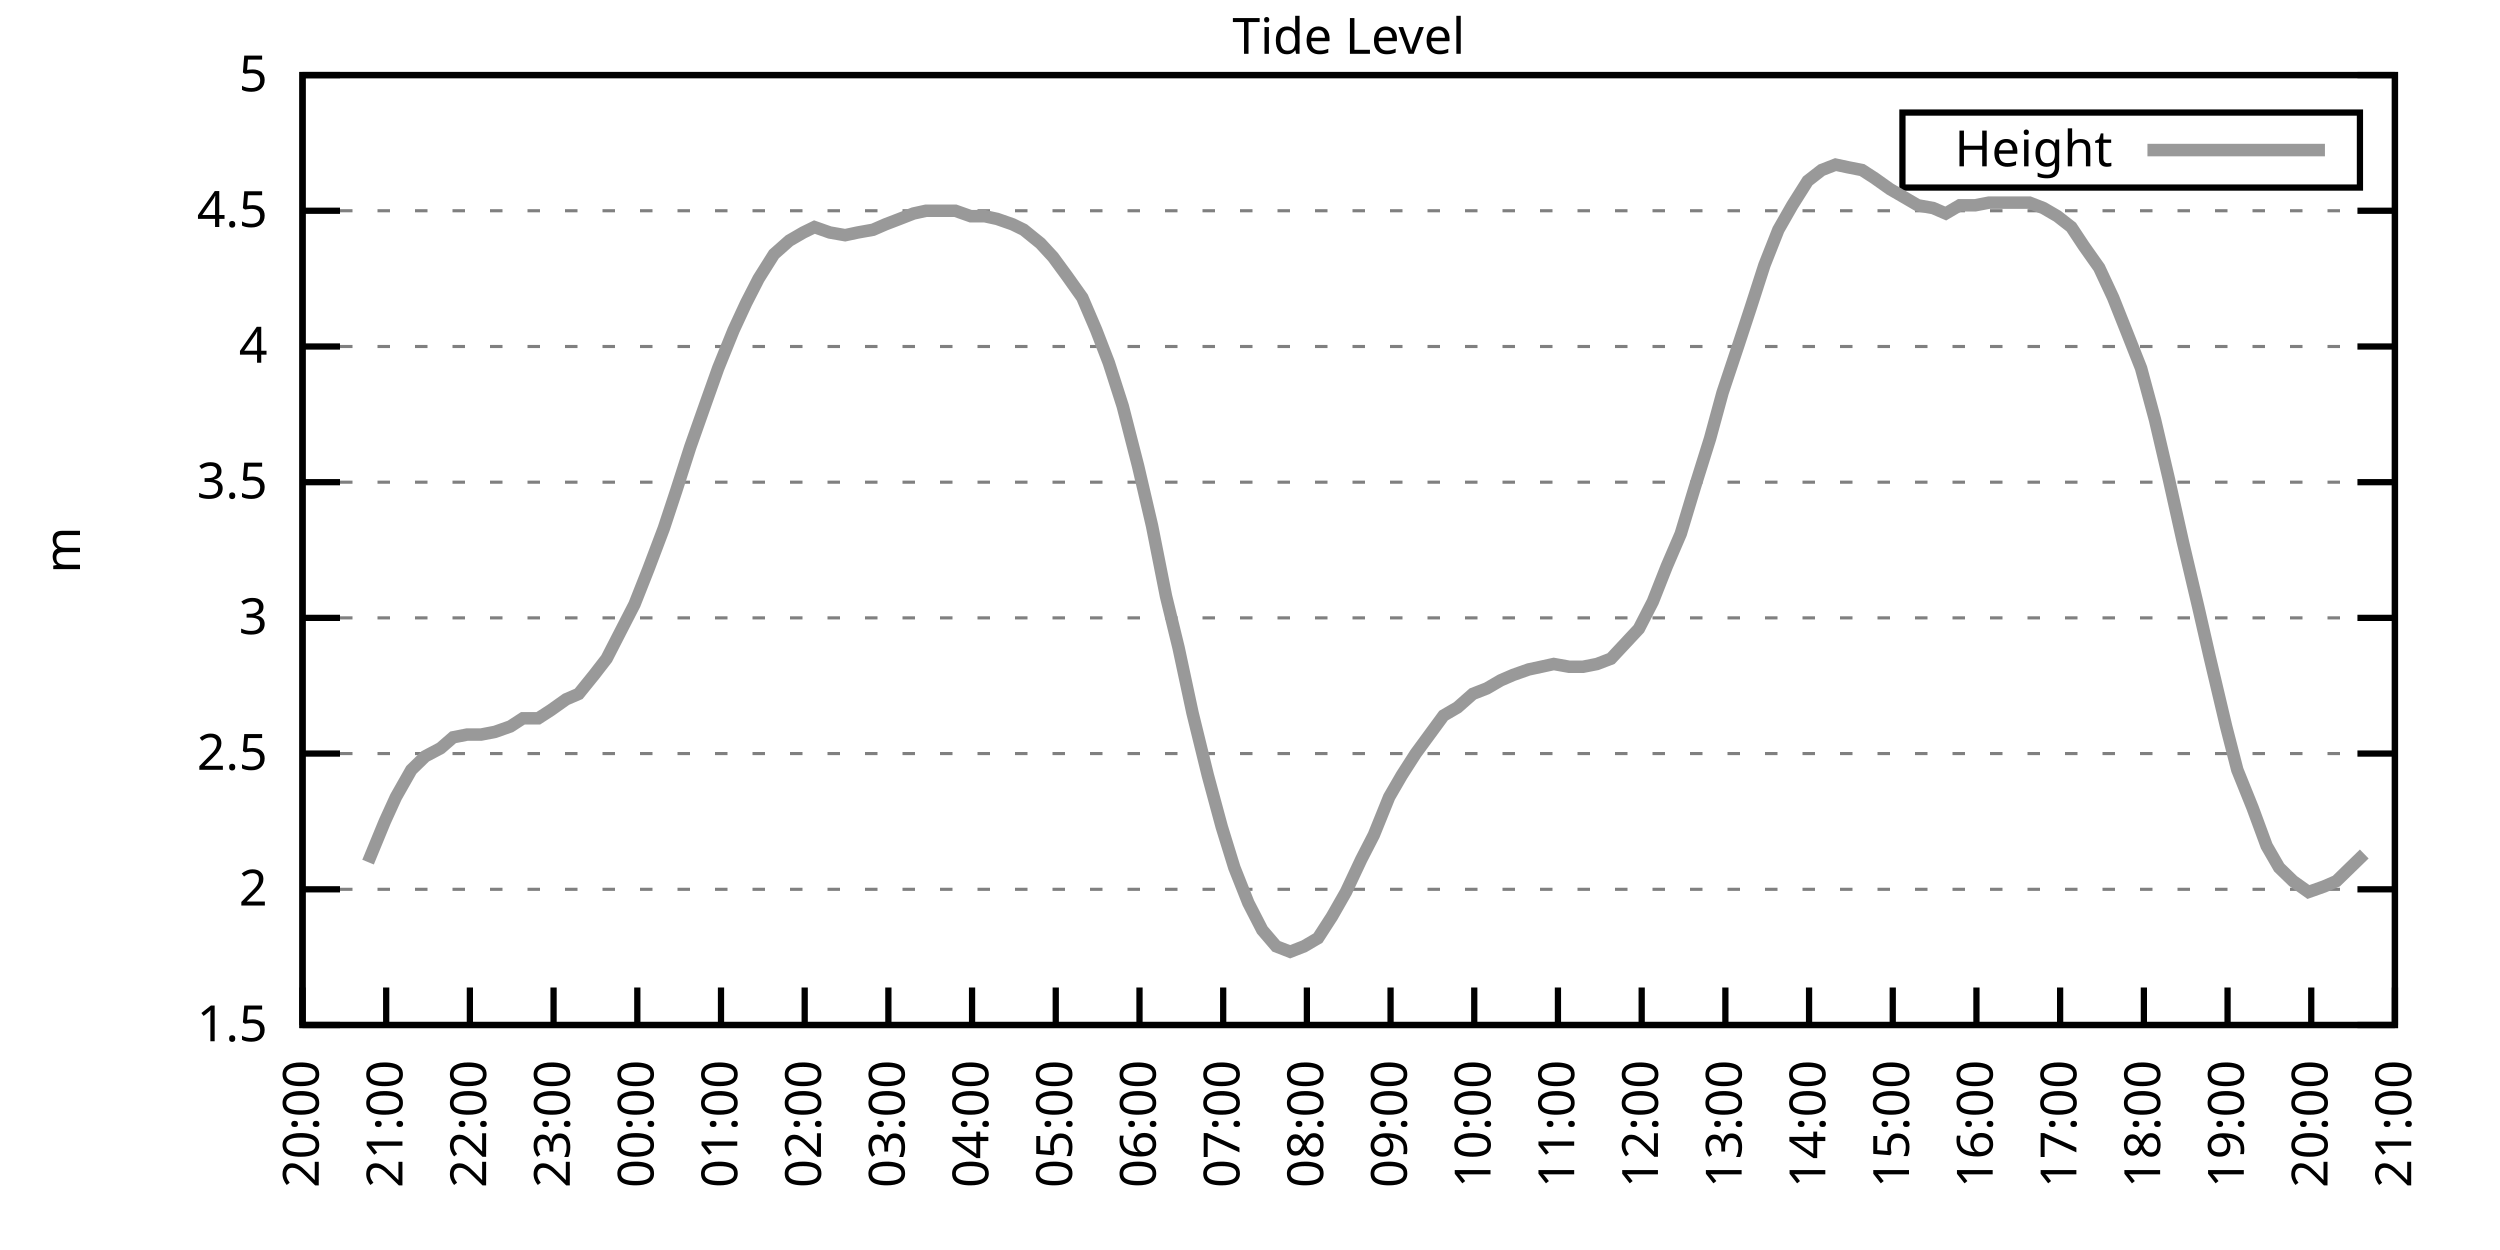
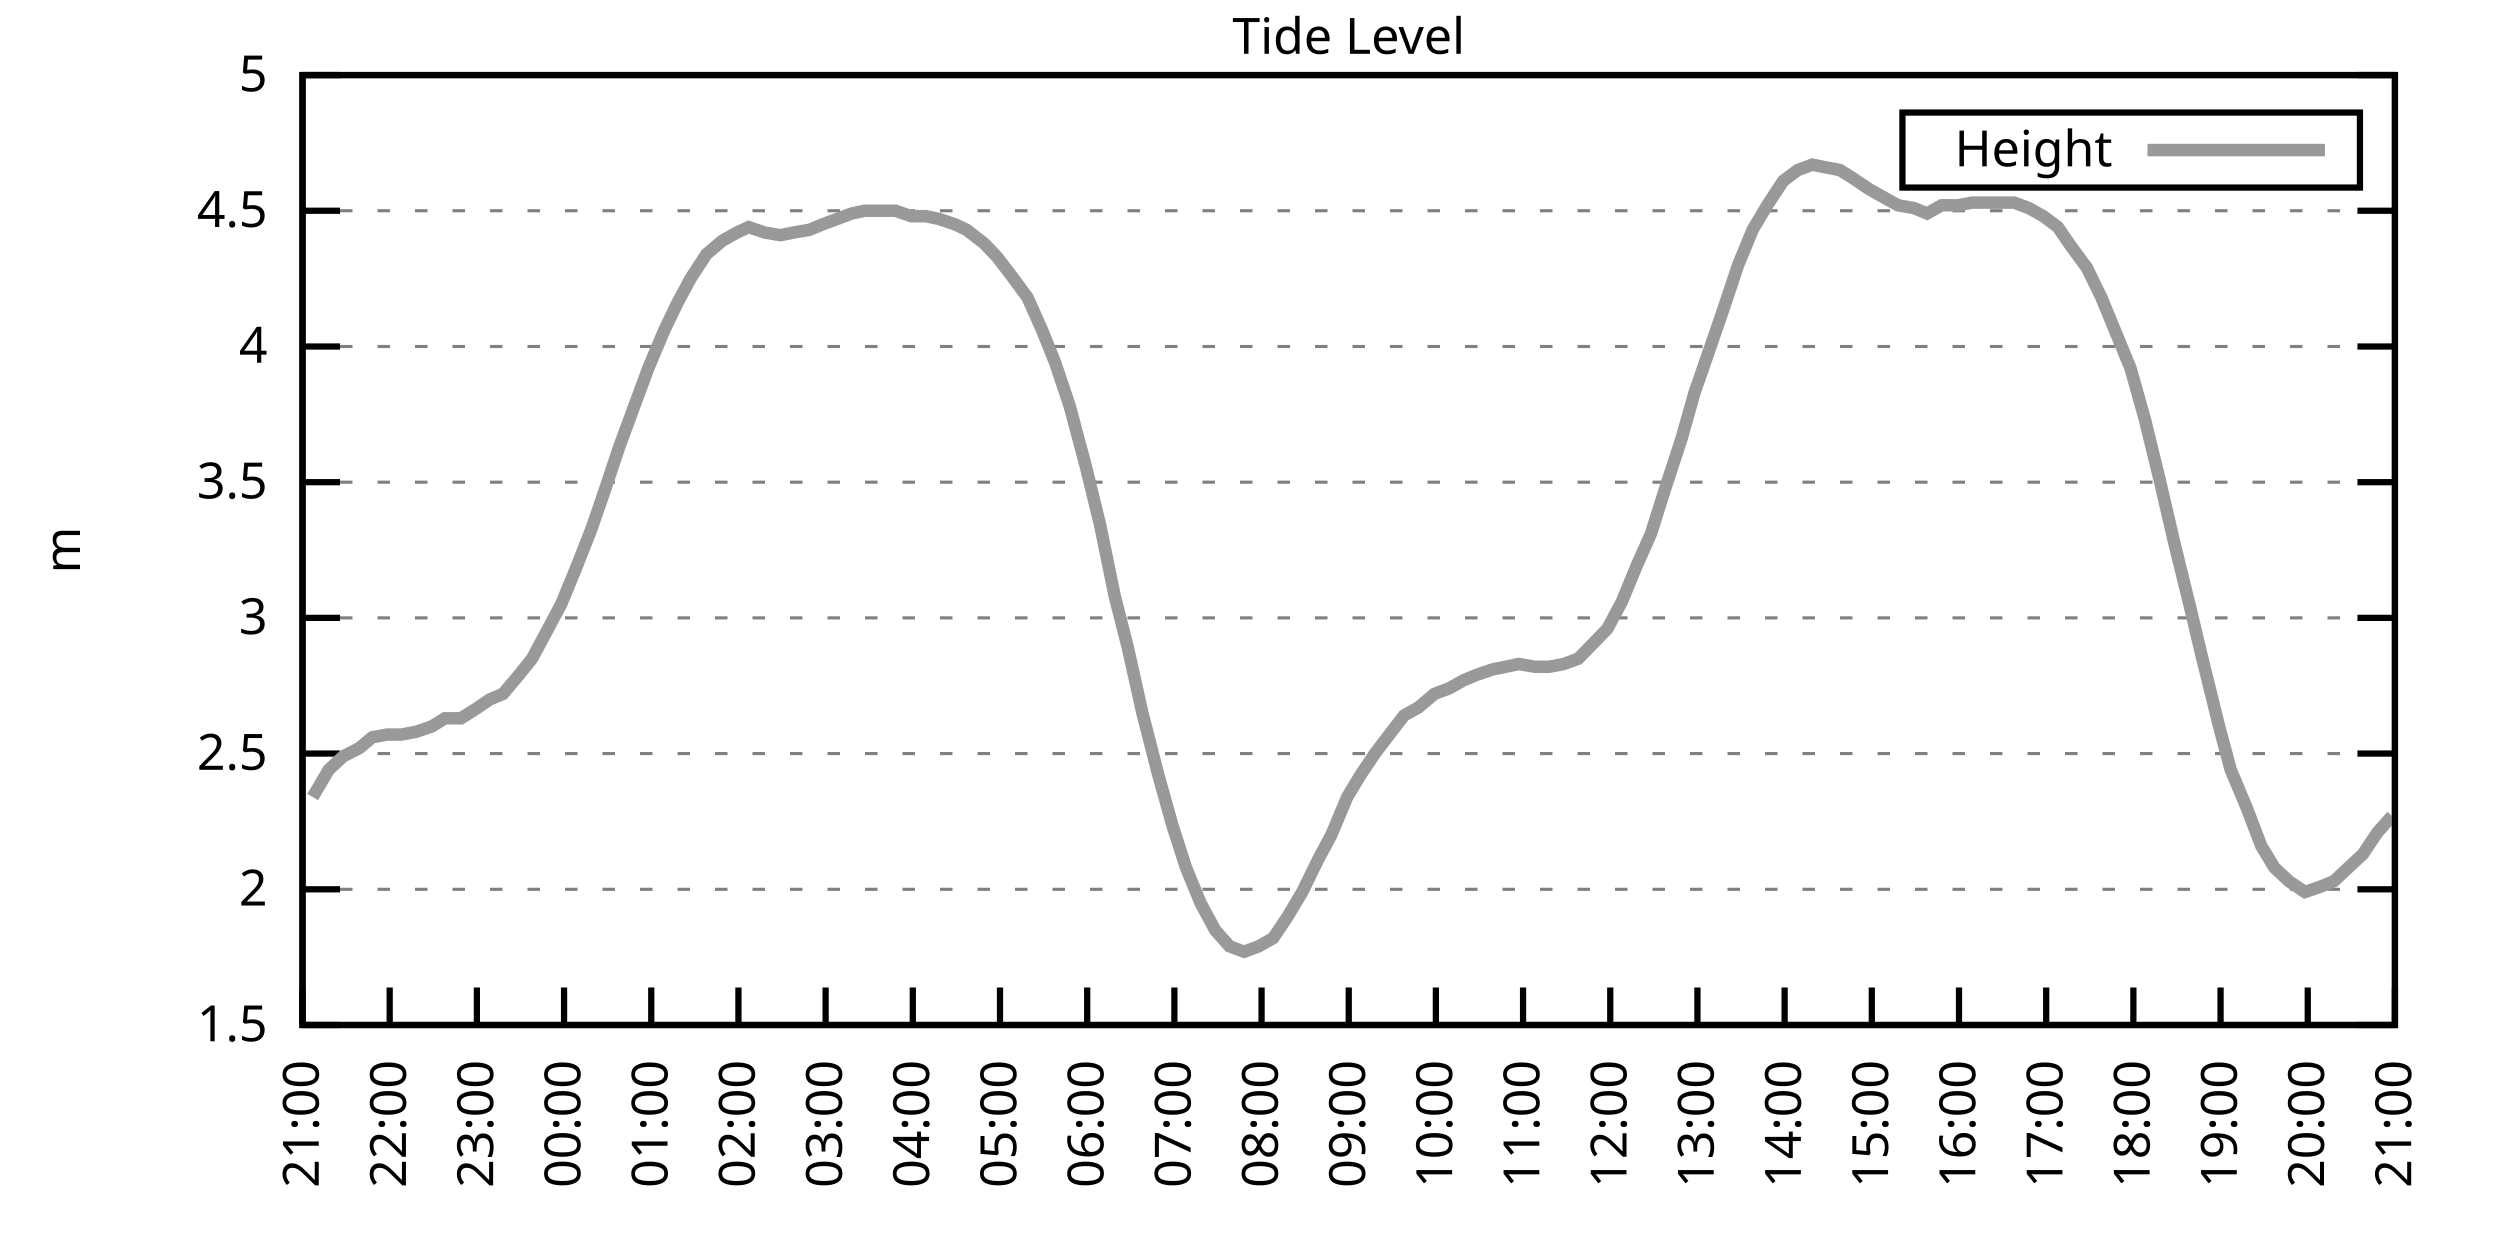
<svg xmlns="http://www.w3.org/2000/svg" xmlns:xlink="http://www.w3.org/1999/xlink" width="400" height="200" viewBox="0 0 400 200">
  <g id="gnuplot_canvas">
    <rect x="0" y="0" width="400" height="200" fill="none" />
    <defs>
      <circle id="gpDot" r="0.5" stroke-width="0.5" stroke="currentColor" />
      <path id="gpPt0" stroke-width="0.333" stroke="currentColor" d="M-1,0 h2 M0,-1 v2" />
      <path id="gpPt1" stroke-width="0.333" stroke="currentColor" d="M-1,-1 L1,1 M1,-1 L-1,1" />
      <path id="gpPt2" stroke-width="0.333" stroke="currentColor" d="M-1,0 L1,0 M0,-1 L0,1 M-1,-1 L1,1 M-1,1 L1,-1" />
      <rect id="gpPt3" stroke-width="0.333" stroke="currentColor" x="-1" y="-1" width="2" height="2" />
      <rect id="gpPt4" stroke-width="0.333" stroke="currentColor" fill="currentColor" x="-1" y="-1" width="2" height="2" />
      <circle id="gpPt5" stroke-width="0.333" stroke="currentColor" cx="0" cy="0" r="1" />
      <use xlink:href="#gpPt5" id="gpPt6" fill="currentColor" stroke="none" />
      <path id="gpPt7" stroke-width="0.333" stroke="currentColor" d="M0,-1.33 L-1.33,0.67 L1.33,0.67 z" />
      <use xlink:href="#gpPt7" id="gpPt8" fill="currentColor" stroke="none" />
      <use xlink:href="#gpPt7" id="gpPt9" stroke="currentColor" transform="rotate(180)" />
      <use xlink:href="#gpPt9" id="gpPt10" fill="currentColor" stroke="none" />
      <use xlink:href="#gpPt3" id="gpPt11" stroke="currentColor" transform="rotate(45)" />
      <use xlink:href="#gpPt11" id="gpPt12" fill="currentColor" stroke="none" />
      <path id="gpPt13" stroke-width="0.333" stroke="currentColor" d="M0,1.330 L1.265,0.411 L0.782,-1.067 L-0.782,-1.076 L-1.265,0.411 z" />
      <use xlink:href="#gpPt13" id="gpPt14" fill="currentColor" stroke="none" />
      <filter id="textbox" filterUnits="objectBoundingBox" x="0" y="0" height="1" width="1">
        <feFlood flood-color="white" flood-opacity="1" result="bgnd" />
        <feComposite in="SourceGraphic" in2="bgnd" operator="atop" />
      </filter>
      <filter id="greybox" filterUnits="objectBoundingBox" x="0" y="0" height="1" width="1">
        <feFlood flood-color="lightgrey" flood-opacity="1" result="grey" />
        <feComposite in="SourceGraphic" in2="grey" operator="atop" />
      </filter>
    </defs>
    <g fill="none" color="white" stroke="currentColor" stroke-width="1.00" stroke-linecap="butt" stroke-linejoin="miter">
</g>
    <g fill="none" color="black" stroke="currentColor" stroke-width="1.00" stroke-linecap="butt" stroke-linejoin="miter">
      <g stroke="none" shape-rendering="crispEdges">
        <polygon fill="rgb(255, 255, 255)" points="48.40,164.00 383.18,164.00 383.18,12.02 48.40,12.02 " />
      </g>
    </g>
    <g fill="none" color="black" stroke="currentColor" stroke-width="1.00" stroke-linecap="butt" stroke-linejoin="miter">
</g>
    <g fill="none" color="black" stroke="black" stroke-width="0.50" stroke-linecap="butt" stroke-linejoin="miter">
</g>
    <g fill="none" color="gray" stroke="currentColor" stroke-width="0.50" stroke-linecap="butt" stroke-linejoin="miter">
      <path stroke="gray" stroke-dasharray="2,4" class="gridline" d="M48.40,164.00 L383.19,164.00  " />
    </g>
    <g fill="none" color="gray" stroke="gray" stroke-width="1.00" stroke-linecap="butt" stroke-linejoin="miter">
</g>
    <g fill="none" color="black" stroke="currentColor" stroke-width="1.00" stroke-linecap="butt" stroke-linejoin="miter">
      <path stroke="black" d="M48.40,164.00 L54.40,164.00 M383.19,164.00 L377.19,164.00  " />
      <g transform="translate(42.80,166.60)" stroke="none" fill="black" font-family="Sans" font-size="8.00" text-anchor="end">
        <text>
          <tspan font-family="Sans"> 1.5</tspan>
        </text>
      </g>
    </g>
    <g fill="none" color="black" stroke="currentColor" stroke-width="1.00" stroke-linecap="butt" stroke-linejoin="miter">
</g>
    <g fill="none" color="black" stroke="black" stroke-width="0.50" stroke-linecap="butt" stroke-linejoin="miter">
</g>
    <g fill="none" color="gray" stroke="currentColor" stroke-width="0.50" stroke-linecap="butt" stroke-linejoin="miter">
      <path stroke="gray" stroke-dasharray="2,4" class="gridline" d="M48.40,142.29 L383.19,142.29  " />
    </g>
    <g fill="none" color="gray" stroke="gray" stroke-width="1.00" stroke-linecap="butt" stroke-linejoin="miter">
</g>
    <g fill="none" color="black" stroke="currentColor" stroke-width="1.00" stroke-linecap="butt" stroke-linejoin="miter">
      <path stroke="black" d="M48.40,142.29 L54.40,142.29 M383.19,142.29 L377.19,142.29  " />
      <g transform="translate(42.80,144.89)" stroke="none" fill="black" font-family="Sans" font-size="8.00" text-anchor="end">
        <text>
          <tspan font-family="Sans"> 2</tspan>
        </text>
      </g>
    </g>
    <g fill="none" color="black" stroke="currentColor" stroke-width="1.00" stroke-linecap="butt" stroke-linejoin="miter">
</g>
    <g fill="none" color="black" stroke="black" stroke-width="0.50" stroke-linecap="butt" stroke-linejoin="miter">
</g>
    <g fill="none" color="gray" stroke="currentColor" stroke-width="0.50" stroke-linecap="butt" stroke-linejoin="miter">
      <path stroke="gray" stroke-dasharray="2,4" class="gridline" d="M48.40,120.57 L383.19,120.57  " />
    </g>
    <g fill="none" color="gray" stroke="gray" stroke-width="1.00" stroke-linecap="butt" stroke-linejoin="miter">
</g>
    <g fill="none" color="black" stroke="currentColor" stroke-width="1.00" stroke-linecap="butt" stroke-linejoin="miter">
      <path stroke="black" d="M48.40,120.57 L54.40,120.57 M383.19,120.57 L377.19,120.57  " />
      <g transform="translate(42.80,123.17)" stroke="none" fill="black" font-family="Sans" font-size="8.00" text-anchor="end">
        <text>
          <tspan font-family="Sans"> 2.5</tspan>
        </text>
      </g>
    </g>
    <g fill="none" color="black" stroke="currentColor" stroke-width="1.00" stroke-linecap="butt" stroke-linejoin="miter">
</g>
    <g fill="none" color="black" stroke="black" stroke-width="0.50" stroke-linecap="butt" stroke-linejoin="miter">
</g>
    <g fill="none" color="gray" stroke="currentColor" stroke-width="0.50" stroke-linecap="butt" stroke-linejoin="miter">
      <path stroke="gray" stroke-dasharray="2,4" class="gridline" d="M48.40,98.86 L383.19,98.86  " />
    </g>
    <g fill="none" color="gray" stroke="gray" stroke-width="1.00" stroke-linecap="butt" stroke-linejoin="miter">
</g>
    <g fill="none" color="black" stroke="currentColor" stroke-width="1.00" stroke-linecap="butt" stroke-linejoin="miter">
      <path stroke="black" d="M48.40,98.86 L54.40,98.86 M383.19,98.86 L377.19,98.86  " />
      <g transform="translate(42.80,101.46)" stroke="none" fill="black" font-family="Sans" font-size="8.00" text-anchor="end">
        <text>
          <tspan font-family="Sans"> 3</tspan>
        </text>
      </g>
    </g>
    <g fill="none" color="black" stroke="currentColor" stroke-width="1.00" stroke-linecap="butt" stroke-linejoin="miter">
</g>
    <g fill="none" color="black" stroke="black" stroke-width="0.50" stroke-linecap="butt" stroke-linejoin="miter">
</g>
    <g fill="none" color="gray" stroke="currentColor" stroke-width="0.50" stroke-linecap="butt" stroke-linejoin="miter">
      <path stroke="gray" stroke-dasharray="2,4" class="gridline" d="M48.40,77.15 L383.19,77.15  " />
    </g>
    <g fill="none" color="gray" stroke="gray" stroke-width="1.00" stroke-linecap="butt" stroke-linejoin="miter">
</g>
    <g fill="none" color="black" stroke="currentColor" stroke-width="1.00" stroke-linecap="butt" stroke-linejoin="miter">
      <path stroke="black" d="M48.40,77.15 L54.40,77.15 M383.19,77.15 L377.19,77.15  " />
      <g transform="translate(42.80,79.75)" stroke="none" fill="black" font-family="Sans" font-size="8.00" text-anchor="end">
        <text>
          <tspan font-family="Sans"> 3.5</tspan>
        </text>
      </g>
    </g>
    <g fill="none" color="black" stroke="currentColor" stroke-width="1.00" stroke-linecap="butt" stroke-linejoin="miter">
</g>
    <g fill="none" color="black" stroke="black" stroke-width="0.50" stroke-linecap="butt" stroke-linejoin="miter">
</g>
    <g fill="none" color="gray" stroke="currentColor" stroke-width="0.50" stroke-linecap="butt" stroke-linejoin="miter">
      <path stroke="gray" stroke-dasharray="2,4" class="gridline" d="M48.40,55.44 L383.19,55.44  " />
    </g>
    <g fill="none" color="gray" stroke="gray" stroke-width="1.00" stroke-linecap="butt" stroke-linejoin="miter">
</g>
    <g fill="none" color="black" stroke="currentColor" stroke-width="1.00" stroke-linecap="butt" stroke-linejoin="miter">
      <path stroke="black" d="M48.40,55.44 L54.40,55.44 M383.19,55.44 L377.19,55.44  " />
      <g transform="translate(42.80,58.04)" stroke="none" fill="black" font-family="Sans" font-size="8.00" text-anchor="end">
        <text>
          <tspan font-family="Sans"> 4</tspan>
        </text>
      </g>
    </g>
    <g fill="none" color="black" stroke="currentColor" stroke-width="1.00" stroke-linecap="butt" stroke-linejoin="miter">
</g>
    <g fill="none" color="black" stroke="black" stroke-width="0.50" stroke-linecap="butt" stroke-linejoin="miter">
</g>
    <g fill="none" color="gray" stroke="currentColor" stroke-width="0.50" stroke-linecap="butt" stroke-linejoin="miter">
      <path stroke="gray" stroke-dasharray="2,4" class="gridline" d="M48.40,33.72 L383.19,33.72  " />
    </g>
    <g fill="none" color="gray" stroke="gray" stroke-width="1.00" stroke-linecap="butt" stroke-linejoin="miter">
</g>
    <g fill="none" color="black" stroke="currentColor" stroke-width="1.00" stroke-linecap="butt" stroke-linejoin="miter">
      <path stroke="black" d="M48.40,33.72 L54.40,33.72 M383.19,33.72 L377.19,33.72  " />
      <g transform="translate(42.80,36.32)" stroke="none" fill="black" font-family="Sans" font-size="8.00" text-anchor="end">
        <text>
          <tspan font-family="Sans"> 4.5</tspan>
        </text>
      </g>
    </g>
    <g fill="none" color="black" stroke="currentColor" stroke-width="1.00" stroke-linecap="butt" stroke-linejoin="miter">
</g>
    <g fill="none" color="black" stroke="black" stroke-width="0.50" stroke-linecap="butt" stroke-linejoin="miter">
</g>
    <g fill="none" color="gray" stroke="currentColor" stroke-width="0.50" stroke-linecap="butt" stroke-linejoin="miter">
      <path stroke="gray" stroke-dasharray="2,4" class="gridline" d="M48.40,12.01 L383.19,12.01  " />
    </g>
    <g fill="none" color="gray" stroke="gray" stroke-width="1.00" stroke-linecap="butt" stroke-linejoin="miter">
</g>
    <g fill="none" color="black" stroke="currentColor" stroke-width="1.00" stroke-linecap="butt" stroke-linejoin="miter">
      <path stroke="black" d="M48.40,12.01 L54.40,12.01 M383.19,12.01 L377.19,12.01  " />
      <g transform="translate(42.80,14.61)" stroke="none" fill="black" font-family="Sans" font-size="8.00" text-anchor="end">
        <text>
          <tspan font-family="Sans"> 5</tspan>
        </text>
      </g>
    </g>
    <g fill="none" color="black" stroke="currentColor" stroke-width="1.00" stroke-linecap="butt" stroke-linejoin="miter">
      <path stroke="black" d="M48.40,164.00 L48.40,158.00  " />
      <g transform="translate(51.00,169.60) rotate(270.00)" stroke="none" fill="black" font-family="Sans" font-size="8.00" text-anchor="end">
        <text>
-           <tspan font-family="Sans">20:00</tspan>
-         </text>
-       </g>
-     </g>
-     <g fill="none" color="black" stroke="currentColor" stroke-width="1.00" stroke-linecap="butt" stroke-linejoin="miter">
-       <path stroke="black" d="M61.79,164.00 L61.79,158.00  " />
-       <g transform="translate(64.39,169.60) rotate(270.00)" stroke="none" fill="black" font-family="Sans" font-size="8.00" text-anchor="end">
-         <text>
          <tspan font-family="Sans">21:00</tspan>
        </text>
      </g>
    </g>
    <g fill="none" color="black" stroke="currentColor" stroke-width="1.00" stroke-linecap="butt" stroke-linejoin="miter">
-       <path stroke="black" d="M75.18,164.00 L75.18,158.00  " />
-       <g transform="translate(77.78,169.60) rotate(270.00)" stroke="none" fill="black" font-family="Sans" font-size="8.00" text-anchor="end">
+       <path stroke="black" d="M62.35,164.00 L62.35,158.00  " />
+       <g transform="translate(64.95,169.60) rotate(270.00)" stroke="none" fill="black" font-family="Sans" font-size="8.00" text-anchor="end">
        <text>
          <tspan font-family="Sans">22:00</tspan>
        </text>
      </g>
    </g>
    <g fill="none" color="black" stroke="currentColor" stroke-width="1.00" stroke-linecap="butt" stroke-linejoin="miter">
-       <path stroke="black" d="M88.57,164.00 L88.57,158.00  " />
-       <g transform="translate(91.17,169.60) rotate(270.00)" stroke="none" fill="black" font-family="Sans" font-size="8.00" text-anchor="end">
+       <path stroke="black" d="M76.30,164.00 L76.30,158.00  " />
+       <g transform="translate(78.90,169.60) rotate(270.00)" stroke="none" fill="black" font-family="Sans" font-size="8.00" text-anchor="end">
        <text>
          <tspan font-family="Sans">23:00</tspan>
        </text>
      </g>
    </g>
    <g fill="none" color="black" stroke="currentColor" stroke-width="1.00" stroke-linecap="butt" stroke-linejoin="miter">
-       <path stroke="black" d="M101.97,164.00 L101.97,158.00  " />
-       <g transform="translate(104.57,169.60) rotate(270.00)" stroke="none" fill="black" font-family="Sans" font-size="8.00" text-anchor="end">
+       <path stroke="black" d="M90.25,164.00 L90.25,158.00  " />
+       <g transform="translate(92.85,169.60) rotate(270.00)" stroke="none" fill="black" font-family="Sans" font-size="8.00" text-anchor="end">
        <text>
          <tspan font-family="Sans">00:00</tspan>
        </text>
      </g>
    </g>
    <g fill="none" color="black" stroke="currentColor" stroke-width="1.00" stroke-linecap="butt" stroke-linejoin="miter">
-       <path stroke="black" d="M115.36,164.00 L115.36,158.00  " />
-       <g transform="translate(117.96,169.60) rotate(270.00)" stroke="none" fill="black" font-family="Sans" font-size="8.00" text-anchor="end">
+       <path stroke="black" d="M104.20,164.00 L104.20,158.00  " />
+       <g transform="translate(106.80,169.60) rotate(270.00)" stroke="none" fill="black" font-family="Sans" font-size="8.00" text-anchor="end">
        <text>
          <tspan font-family="Sans">01:00</tspan>
        </text>
      </g>
    </g>
    <g fill="none" color="black" stroke="currentColor" stroke-width="1.00" stroke-linecap="butt" stroke-linejoin="miter">
-       <path stroke="black" d="M128.75,164.00 L128.75,158.00  " />
-       <g transform="translate(131.35,169.60) rotate(270.00)" stroke="none" fill="black" font-family="Sans" font-size="8.00" text-anchor="end">
+       <path stroke="black" d="M118.15,164.00 L118.15,158.00  " />
+       <g transform="translate(120.75,169.60) rotate(270.00)" stroke="none" fill="black" font-family="Sans" font-size="8.00" text-anchor="end">
        <text>
          <tspan font-family="Sans">02:00</tspan>
        </text>
      </g>
    </g>
    <g fill="none" color="black" stroke="currentColor" stroke-width="1.00" stroke-linecap="butt" stroke-linejoin="miter">
-       <path stroke="black" d="M142.14,164.00 L142.14,158.00  " />
-       <g transform="translate(144.74,169.60) rotate(270.00)" stroke="none" fill="black" font-family="Sans" font-size="8.00" text-anchor="end">
+       <path stroke="black" d="M132.10,164.00 L132.10,158.00  " />
+       <g transform="translate(134.70,169.60) rotate(270.00)" stroke="none" fill="black" font-family="Sans" font-size="8.00" text-anchor="end">
        <text>
          <tspan font-family="Sans">03:00</tspan>
        </text>
      </g>
    </g>
    <g fill="none" color="black" stroke="currentColor" stroke-width="1.00" stroke-linecap="butt" stroke-linejoin="miter">
-       <path stroke="black" d="M155.53,164.00 L155.53,158.00  " />
-       <g transform="translate(158.13,169.60) rotate(270.00)" stroke="none" fill="black" font-family="Sans" font-size="8.00" text-anchor="end">
+       <path stroke="black" d="M146.05,164.00 L146.05,158.00  " />
+       <g transform="translate(148.65,169.60) rotate(270.00)" stroke="none" fill="black" font-family="Sans" font-size="8.00" text-anchor="end">
        <text>
          <tspan font-family="Sans">04:00</tspan>
        </text>
      </g>
    </g>
    <g fill="none" color="black" stroke="currentColor" stroke-width="1.00" stroke-linecap="butt" stroke-linejoin="miter">
-       <path stroke="black" d="M168.92,164.00 L168.92,158.00  " />
-       <g transform="translate(171.52,169.60) rotate(270.00)" stroke="none" fill="black" font-family="Sans" font-size="8.00" text-anchor="end">
+       <path stroke="black" d="M160.00,164.00 L160.00,158.00  " />
+       <g transform="translate(162.60,169.60) rotate(270.00)" stroke="none" fill="black" font-family="Sans" font-size="8.00" text-anchor="end">
        <text>
          <tspan font-family="Sans">05:00</tspan>
        </text>
      </g>
    </g>
    <g fill="none" color="black" stroke="currentColor" stroke-width="1.00" stroke-linecap="butt" stroke-linejoin="miter">
-       <path stroke="black" d="M182.32,164.00 L182.32,158.00  " />
-       <g transform="translate(184.92,169.60) rotate(270.00)" stroke="none" fill="black" font-family="Sans" font-size="8.00" text-anchor="end">
+       <path stroke="black" d="M173.95,164.00 L173.95,158.00  " />
+       <g transform="translate(176.55,169.60) rotate(270.00)" stroke="none" fill="black" font-family="Sans" font-size="8.00" text-anchor="end">
        <text>
          <tspan font-family="Sans">06:00</tspan>
        </text>
      </g>
    </g>
    <g fill="none" color="black" stroke="currentColor" stroke-width="1.00" stroke-linecap="butt" stroke-linejoin="miter">
-       <path stroke="black" d="M195.71,164.00 L195.71,158.00  " />
-       <g transform="translate(198.31,169.60) rotate(270.00)" stroke="none" fill="black" font-family="Sans" font-size="8.00" text-anchor="end">
+       <path stroke="black" d="M187.90,164.00 L187.90,158.00  " />
+       <g transform="translate(190.50,169.60) rotate(270.00)" stroke="none" fill="black" font-family="Sans" font-size="8.00" text-anchor="end">
        <text>
          <tspan font-family="Sans">07:00</tspan>
        </text>
      </g>
    </g>
    <g fill="none" color="black" stroke="currentColor" stroke-width="1.00" stroke-linecap="butt" stroke-linejoin="miter">
-       <path stroke="black" d="M209.10,164.00 L209.10,158.00  " />
-       <g transform="translate(211.70,169.60) rotate(270.00)" stroke="none" fill="black" font-family="Sans" font-size="8.00" text-anchor="end">
+       <path stroke="black" d="M201.85,164.00 L201.85,158.00  " />
+       <g transform="translate(204.45,169.60) rotate(270.00)" stroke="none" fill="black" font-family="Sans" font-size="8.00" text-anchor="end">
        <text>
          <tspan font-family="Sans">08:00</tspan>
        </text>
      </g>
    </g>
    <g fill="none" color="black" stroke="currentColor" stroke-width="1.00" stroke-linecap="butt" stroke-linejoin="miter">
-       <path stroke="black" d="M222.49,164.00 L222.49,158.00  " />
-       <g transform="translate(225.09,169.60) rotate(270.00)" stroke="none" fill="black" font-family="Sans" font-size="8.00" text-anchor="end">
+       <path stroke="black" d="M215.80,164.00 L215.80,158.00  " />
+       <g transform="translate(218.40,169.60) rotate(270.00)" stroke="none" fill="black" font-family="Sans" font-size="8.00" text-anchor="end">
        <text>
          <tspan font-family="Sans">09:00</tspan>
        </text>
      </g>
    </g>
    <g fill="none" color="black" stroke="currentColor" stroke-width="1.00" stroke-linecap="butt" stroke-linejoin="miter">
-       <path stroke="black" d="M235.88,164.00 L235.88,158.00  " />
-       <g transform="translate(238.48,169.60) rotate(270.00)" stroke="none" fill="black" font-family="Sans" font-size="8.00" text-anchor="end">
+       <path stroke="black" d="M229.74,164.00 L229.74,158.00  " />
+       <g transform="translate(232.34,169.60) rotate(270.00)" stroke="none" fill="black" font-family="Sans" font-size="8.00" text-anchor="end">
        <text>
          <tspan font-family="Sans">10:00</tspan>
        </text>
      </g>
    </g>
    <g fill="none" color="black" stroke="currentColor" stroke-width="1.00" stroke-linecap="butt" stroke-linejoin="miter">
-       <path stroke="black" d="M249.27,164.00 L249.27,158.00  " />
-       <g transform="translate(251.87,169.60) rotate(270.00)" stroke="none" fill="black" font-family="Sans" font-size="8.00" text-anchor="end">
+       <path stroke="black" d="M243.69,164.00 L243.69,158.00  " />
+       <g transform="translate(246.29,169.60) rotate(270.00)" stroke="none" fill="black" font-family="Sans" font-size="8.00" text-anchor="end">
        <text>
          <tspan font-family="Sans">11:00</tspan>
        </text>
      </g>
    </g>
    <g fill="none" color="black" stroke="currentColor" stroke-width="1.00" stroke-linecap="butt" stroke-linejoin="miter">
-       <path stroke="black" d="M262.67,164.00 L262.67,158.00  " />
-       <g transform="translate(265.27,169.60) rotate(270.00)" stroke="none" fill="black" font-family="Sans" font-size="8.00" text-anchor="end">
+       <path stroke="black" d="M257.64,164.00 L257.64,158.00  " />
+       <g transform="translate(260.24,169.60) rotate(270.00)" stroke="none" fill="black" font-family="Sans" font-size="8.00" text-anchor="end">
        <text>
          <tspan font-family="Sans">12:00</tspan>
        </text>
      </g>
    </g>
    <g fill="none" color="black" stroke="currentColor" stroke-width="1.00" stroke-linecap="butt" stroke-linejoin="miter">
-       <path stroke="black" d="M276.06,164.00 L276.06,158.00  " />
-       <g transform="translate(278.66,169.60) rotate(270.00)" stroke="none" fill="black" font-family="Sans" font-size="8.00" text-anchor="end">
+       <path stroke="black" d="M271.59,164.00 L271.59,158.00  " />
+       <g transform="translate(274.19,169.60) rotate(270.00)" stroke="none" fill="black" font-family="Sans" font-size="8.00" text-anchor="end">
        <text>
          <tspan font-family="Sans">13:00</tspan>
        </text>
      </g>
    </g>
    <g fill="none" color="black" stroke="currentColor" stroke-width="1.00" stroke-linecap="butt" stroke-linejoin="miter">
-       <path stroke="black" d="M289.45,164.00 L289.45,158.00  " />
-       <g transform="translate(292.05,169.60) rotate(270.00)" stroke="none" fill="black" font-family="Sans" font-size="8.00" text-anchor="end">
+       <path stroke="black" d="M285.54,164.00 L285.54,158.00  " />
+       <g transform="translate(288.14,169.60) rotate(270.00)" stroke="none" fill="black" font-family="Sans" font-size="8.00" text-anchor="end">
        <text>
          <tspan font-family="Sans">14:00</tspan>
        </text>
      </g>
    </g>
    <g fill="none" color="black" stroke="currentColor" stroke-width="1.00" stroke-linecap="butt" stroke-linejoin="miter">
-       <path stroke="black" d="M302.84,164.00 L302.84,158.00  " />
-       <g transform="translate(305.44,169.60) rotate(270.00)" stroke="none" fill="black" font-family="Sans" font-size="8.00" text-anchor="end">
+       <path stroke="black" d="M299.49,164.00 L299.49,158.00  " />
+       <g transform="translate(302.09,169.60) rotate(270.00)" stroke="none" fill="black" font-family="Sans" font-size="8.00" text-anchor="end">
        <text>
          <tspan font-family="Sans">15:00</tspan>
        </text>
      </g>
    </g>
    <g fill="none" color="black" stroke="currentColor" stroke-width="1.00" stroke-linecap="butt" stroke-linejoin="miter">
-       <path stroke="black" d="M316.23,164.00 L316.23,158.00  " />
-       <g transform="translate(318.83,169.60) rotate(270.00)" stroke="none" fill="black" font-family="Sans" font-size="8.00" text-anchor="end">
+       <path stroke="black" d="M313.44,164.00 L313.44,158.00  " />
+       <g transform="translate(316.04,169.60) rotate(270.00)" stroke="none" fill="black" font-family="Sans" font-size="8.00" text-anchor="end">
        <text>
          <tspan font-family="Sans">16:00</tspan>
        </text>
      </g>
    </g>
    <g fill="none" color="black" stroke="currentColor" stroke-width="1.00" stroke-linecap="butt" stroke-linejoin="miter">
-       <path stroke="black" d="M329.62,164.00 L329.62,158.00  " />
-       <g transform="translate(332.22,169.60) rotate(270.00)" stroke="none" fill="black" font-family="Sans" font-size="8.00" text-anchor="end">
+       <path stroke="black" d="M327.39,164.00 L327.39,158.00  " />
+       <g transform="translate(329.99,169.60) rotate(270.00)" stroke="none" fill="black" font-family="Sans" font-size="8.00" text-anchor="end">
        <text>
          <tspan font-family="Sans">17:00</tspan>
        </text>
      </g>
    </g>
    <g fill="none" color="black" stroke="currentColor" stroke-width="1.00" stroke-linecap="butt" stroke-linejoin="miter">
-       <path stroke="black" d="M343.02,164.00 L343.02,158.00  " />
-       <g transform="translate(345.62,169.60) rotate(270.00)" stroke="none" fill="black" font-family="Sans" font-size="8.00" text-anchor="end">
+       <path stroke="black" d="M341.34,164.00 L341.34,158.00  " />
+       <g transform="translate(343.94,169.60) rotate(270.00)" stroke="none" fill="black" font-family="Sans" font-size="8.00" text-anchor="end">
        <text>
          <tspan font-family="Sans">18:00</tspan>
        </text>
      </g>
    </g>
    <g fill="none" color="black" stroke="currentColor" stroke-width="1.00" stroke-linecap="butt" stroke-linejoin="miter">
-       <path stroke="black" d="M356.41,164.00 L356.41,158.00  " />
-       <g transform="translate(359.01,169.60) rotate(270.00)" stroke="none" fill="black" font-family="Sans" font-size="8.00" text-anchor="end">
+       <path stroke="black" d="M355.29,164.00 L355.29,158.00  " />
+       <g transform="translate(357.89,169.60) rotate(270.00)" stroke="none" fill="black" font-family="Sans" font-size="8.00" text-anchor="end">
        <text>
          <tspan font-family="Sans">19:00</tspan>
        </text>
      </g>
    </g>
    <g fill="none" color="black" stroke="currentColor" stroke-width="1.00" stroke-linecap="butt" stroke-linejoin="miter">
-       <path stroke="black" d="M369.80,164.00 L369.80,158.00  " />
-       <g transform="translate(372.40,169.60) rotate(270.00)" stroke="none" fill="black" font-family="Sans" font-size="8.00" text-anchor="end">
+       <path stroke="black" d="M369.24,164.00 L369.24,158.00  " />
+       <g transform="translate(371.84,169.60) rotate(270.00)" stroke="none" fill="black" font-family="Sans" font-size="8.00" text-anchor="end">
        <text>
          <tspan font-family="Sans">20:00</tspan>
        </text>
      </g>
    </g>
    <g fill="none" color="black" stroke="currentColor" stroke-width="1.00" stroke-linecap="butt" stroke-linejoin="miter">
      <path stroke="black" d="M383.19,164.00 L383.19,158.00  " />
      <g transform="translate(385.79,169.60) rotate(270.00)" stroke="none" fill="black" font-family="Sans" font-size="8.00" text-anchor="end">
        <text>
          <tspan font-family="Sans">21:00</tspan>
        </text>
      </g>
    </g>
    <g fill="none" color="black" stroke="currentColor" stroke-width="1.00" stroke-linecap="butt" stroke-linejoin="miter">
</g>
    <g fill="none" color="black" stroke="currentColor" stroke-width="1.00" stroke-linecap="butt" stroke-linejoin="miter">
      <path stroke="black" d="M48.40,12.01 L48.40,164.00 L383.19,164.00 L383.19,12.01 L48.40,12.01 Z  " />
    </g>
    <g fill="none" color="black" stroke="currentColor" stroke-width="1.00" stroke-linecap="butt" stroke-linejoin="miter">
</g>
    <g fill="none" color="black" stroke="currentColor" stroke-width="1.00" stroke-linecap="butt" stroke-linejoin="miter">
      <path stroke="black" d="M304.39,30.01 L304.39,18.01 L377.59,18.01 L377.59,30.01 L304.39,30.01 Z  " />
    </g>
    <g id="Tide_level_plot_1">
      <g fill="none" color="white" stroke="black" stroke-width="2.00" stroke-linecap="butt" stroke-linejoin="miter">
</g>
      <g fill="none" color="black" stroke="currentColor" stroke-width="2.00" stroke-linecap="butt" stroke-linejoin="miter">
        <g transform="translate(337.99,26.61)" stroke="none" fill="black" font-family="Sans" font-size="8.00" text-anchor="end">
          <text>
            <tspan font-family="Sans">Height</tspan>
          </text>
        </g>
      </g>
      <g fill="none" color="black" stroke="currentColor" stroke-width="2.00" stroke-linecap="butt" stroke-linejoin="miter">
-         <path stroke="rgb(153, 153, 153)" d="M343.59,24.01 L371.99,24.01 M58.89,137.94 L61.57,131.43 L63.35,127.52 L65.81,123.18 L68.04,121.01 L70.50,119.71   L72.50,117.97 L74.74,117.53 L76.97,117.53 L79.20,117.10 L81.66,116.23 L83.66,114.93 L86.12,114.93 L88.13,113.63   L90.58,111.89 L92.59,111.02 L95.05,107.98 L97.06,105.38 L99.29,101.03 L101.52,96.69 L103.75,91.04 L106.21,84.53   L108.22,78.45 L110.45,71.50 L112.90,64.56 L114.91,58.91 L117.37,52.83 L119.38,48.49 L121.38,44.58 L123.84,40.67   L126.29,38.50 L128.53,37.20 L130.31,36.33 L132.77,37.20 L135.22,37.63 L137.23,37.20 L139.69,36.76 L141.69,35.89   L143.93,35.03 L146.16,34.16 L148.17,33.72 L150.62,33.72 L152.85,33.72 L155.31,34.59 L157.54,34.59 L159.55,35.03   L162.01,35.89 L163.79,36.76 L166.47,38.93 L168.48,41.11 L170.71,44.15 L173.17,47.62 L175.40,52.83 L177.41,58.04   L179.64,64.99 L182.09,74.54 L184.32,84.10 L186.56,95.39 L188.57,103.64 L190.80,114.06 L193.25,124.05 L195.48,132.30   L197.49,138.81 L199.73,144.46 L201.96,148.80 L204.19,151.41 L206.42,152.28 L208.65,151.41 L210.88,150.10 L213.12,146.63   L215.35,142.72 L217.80,137.51 L219.81,133.60 L222.27,127.52 L224.28,124.05 L226.51,120.57 L228.74,117.53 L230.97,114.49   L233.20,113.19 L235.66,111.02 L237.89,110.15 L240.12,108.85 L242.13,107.98 L244.59,107.11 L246.60,106.68 L248.60,106.24   L251.06,106.68 L253.29,106.68 L255.52,106.24 L257.76,105.38 L262.22,100.60 L264.45,96.26 L266.68,90.61 L268.92,85.40   L271.15,78.02 L273.60,70.20 L275.61,62.82 L278.07,55.44 L280.07,49.36 L282.31,42.41 L284.54,36.76 L286.77,32.85   L289.23,28.95 L291.46,27.21 L293.69,26.34 L295.70,26.77 L297.93,27.21 L299.94,28.51 L302.39,30.25 L304.63,31.55   L306.86,32.85 L309.31,33.29 L311.32,34.16 L313.55,32.85 L316.01,32.85 L318.24,32.42 L324.71,32.42 L326.95,33.29   L329.18,34.59 L331.41,36.33 L333.42,39.37 L335.87,42.84 L338.10,47.62 L340.34,53.26 L342.57,58.91 L344.80,67.16   L347.03,76.71 L349.26,86.70 L351.72,97.12 L353.51,104.94 L356.18,116.23 L357.97,123.18 L360.42,129.26 L362.66,135.34   L364.66,138.81 L366.90,140.98 L369.35,142.72 L371.81,141.85 L373.82,140.98 L376.05,138.81 L378.28,136.64  " />
+         <path stroke="rgb(153, 153, 153)" d="M343.59,24.01 L371.99,24.01 M50.03,127.52 L52.58,123.18 L54.91,121.01 L57.47,119.71 L59.56,117.97 L61.88,117.53   L64.21,117.53 L66.53,117.10 L69.09,116.23 L71.18,114.93 L73.74,114.93 L75.83,113.63 L78.39,111.89 L80.48,111.02   L83.04,107.98 L85.13,105.38 L87.46,101.03 L89.78,96.69 L92.11,91.04 L94.67,84.53 L96.76,78.45 L99.08,71.50   L101.64,64.56 L103.73,58.91 L106.29,52.83 L108.38,48.49 L110.48,44.58 L113.03,40.67 L115.59,38.50 L117.92,37.20   L119.78,36.33 L122.33,37.20 L124.89,37.63 L126.98,37.20 L129.54,36.76 L131.63,35.89 L133.96,35.03 L136.28,34.16   L138.37,33.72 L140.93,33.72 L143.26,33.72 L145.81,34.59 L148.14,34.59 L150.23,35.03 L152.79,35.89 L154.65,36.76   L157.44,38.93 L159.53,41.11 L161.86,44.15 L164.41,47.62 L166.74,52.83 L168.83,58.04 L171.16,64.99 L173.71,74.54   L176.04,84.10 L178.36,95.39 L180.46,103.64 L182.78,114.06 L185.34,124.05 L187.66,132.30 L189.76,138.81 L192.08,144.46   L194.41,148.80 L196.73,151.41 L199.06,152.28 L201.38,151.41 L203.71,150.10 L206.03,146.63 L208.36,142.72 L210.91,137.51   L213.01,133.60 L215.56,127.52 L217.65,124.05 L219.98,120.57 L222.30,117.53 L224.63,114.49 L226.95,113.19 L229.51,111.02   L231.84,110.15 L234.16,108.85 L236.25,107.98 L238.81,107.11 L240.90,106.68 L243.00,106.24 L245.55,106.68 L247.88,106.68   L250.20,106.24 L252.53,105.38 L257.18,100.60 L259.50,96.26 L261.83,90.61 L264.15,85.40 L266.48,78.02 L269.04,70.20   L271.13,62.82 L273.69,55.44 L275.78,49.36 L278.10,42.41 L280.43,36.76 L282.75,32.85 L285.31,28.95 L287.64,27.21   L289.96,26.34 L292.05,26.77 L294.38,27.21 L296.47,28.51 L299.03,30.25 L301.35,31.55 L303.68,32.85 L306.23,33.29   L308.33,34.16 L310.65,32.85 L313.21,32.85 L315.53,32.42 L322.28,32.42 L324.60,33.29 L326.93,34.59 L329.25,36.33   L331.34,39.37 L333.90,42.84 L336.23,47.62 L338.55,53.26 L340.88,58.91 L343.20,67.16 L345.53,76.71 L347.85,86.70   L350.41,97.12 L352.27,104.94 L355.06,116.23 L356.92,123.18 L359.48,129.26 L361.80,135.34 L363.89,138.81 L366.22,140.98   L368.78,142.72 L371.33,141.85 L373.43,140.98 L375.75,138.81 L378.08,136.64 L380.40,133.17 L382.73,130.56  " />
      </g>
    </g>
    <g fill="none" color="black" stroke="currentColor" stroke-width="2.00" stroke-linecap="butt" stroke-linejoin="miter">
</g>
    <g fill="none" color="black" stroke="black" stroke-width="1.00" stroke-linecap="butt" stroke-linejoin="miter">
</g>
    <g fill="none" color="black" stroke="currentColor" stroke-width="1.00" stroke-linecap="butt" stroke-linejoin="miter">
      <path stroke="black" d="M48.40,12.01 L48.40,164.00 L383.19,164.00 L383.19,12.01 L48.40,12.01 Z  " />
      <g transform="translate(12.80,88.01) rotate(270.00)" stroke="none" fill="black" font-family="Sans" font-size="8.00" text-anchor="middle">
        <text>
          <tspan font-family="Sans">m</tspan>
        </text>
      </g>
    </g>
    <g fill="none" color="black" stroke="currentColor" stroke-width="1.00" stroke-linecap="butt" stroke-linejoin="miter">
</g>
    <g fill="none" color="black" stroke="currentColor" stroke-width="1.00" stroke-linecap="butt" stroke-linejoin="miter">
      <g transform="translate(215.79,8.61)" stroke="none" fill="black" font-family="Sans" font-size="8.00" text-anchor="middle">
        <text>
          <tspan font-family="Sans">Tide Level</tspan>
        </text>
      </g>
    </g>
    <g fill="none" color="black" stroke="currentColor" stroke-width="1.00" stroke-linecap="butt" stroke-linejoin="miter">
</g>
  </g>
</svg>
